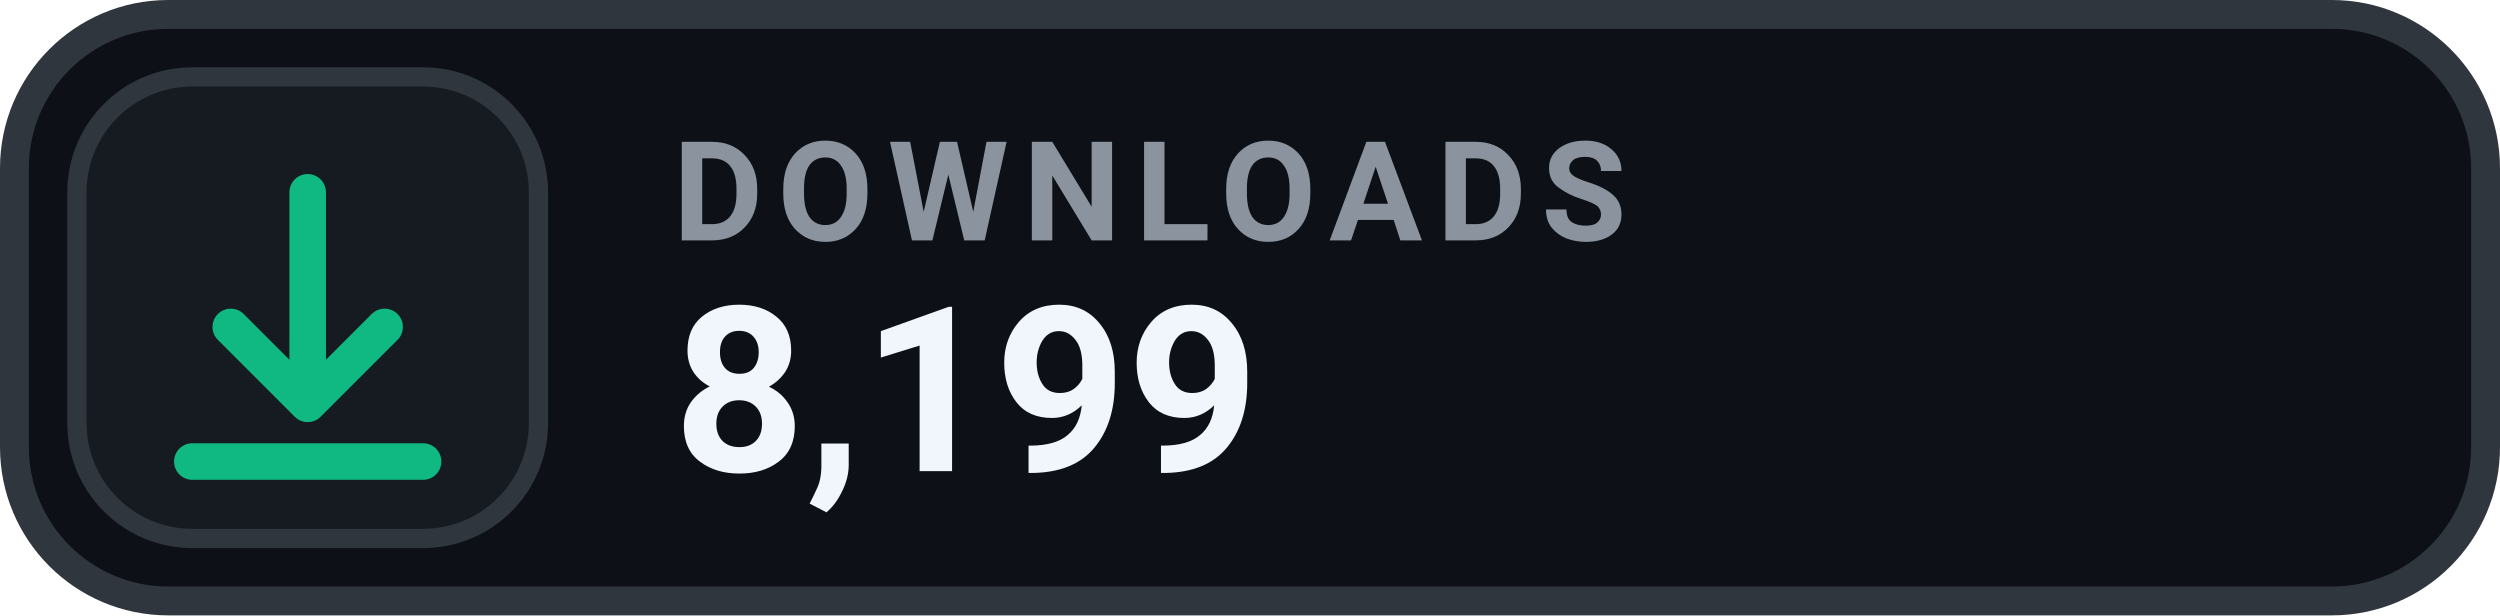
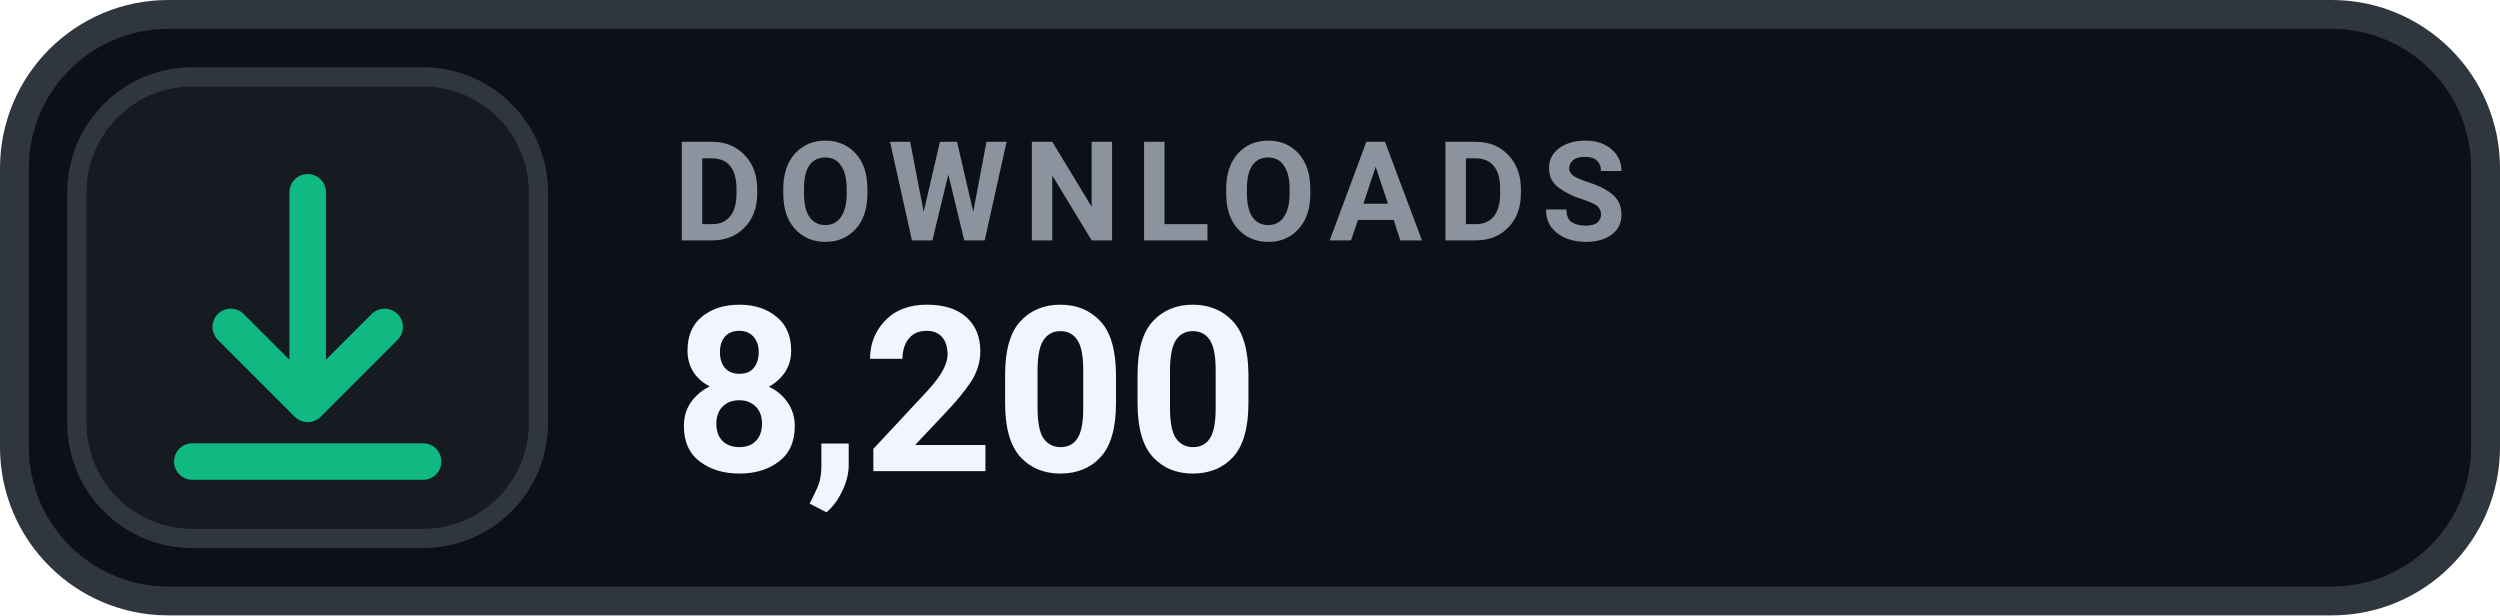
- <svg xmlns="http://www.w3.org/2000/svg" width="130" height="32" viewBox="0 0 130 32" role="img" aria-label="DOWNLOADS 8,199">
+ <svg xmlns="http://www.w3.org/2000/svg" width="130" height="32" viewBox="0 0 130 32" role="img" aria-label="DOWNLOADS 8,200">
  <rect x=".75" y=".75" width="128.5" height="30.5" rx="8" fill="#0D1117" stroke="#30363D" stroke-width="1.5" />
  <rect x="4" y="4" width="24" height="24" rx="6" fill="#161B22" stroke="#30363D" stroke-width="1" />
  <g transform="translate(16 16)" style="color:#10B981;">
    <path d="M0 -6 v11 m0 0 l4 -4 m-4 4 l-4 -4 M-6 8 h12" fill="none" stroke="currentColor" stroke-width="1.9" stroke-linecap="round" stroke-linejoin="round" />
  </g>
  <text x="35" y="12.5" fill="#8B949E" font-family="-apple-system,BlinkMacSystemFont,'Segoe UI',Roboto,Helvetica,Arial,sans-serif" font-size="7.2" font-weight="700" letter-spacing=".75">DOWNLOADS</text>
-   <text x="35" y="24.5" fill="#F0F6FC" font-family="-apple-system,BlinkMacSystemFont,'Segoe UI',Roboto,Helvetica,Arial,sans-serif" font-size="12" font-weight="700">8,199</text>
+   <text x="35" y="24.5" fill="#F0F6FC" font-family="-apple-system,BlinkMacSystemFont,'Segoe UI',Roboto,Helvetica,Arial,sans-serif" font-size="12" font-weight="700">8,200</text>
</svg>
